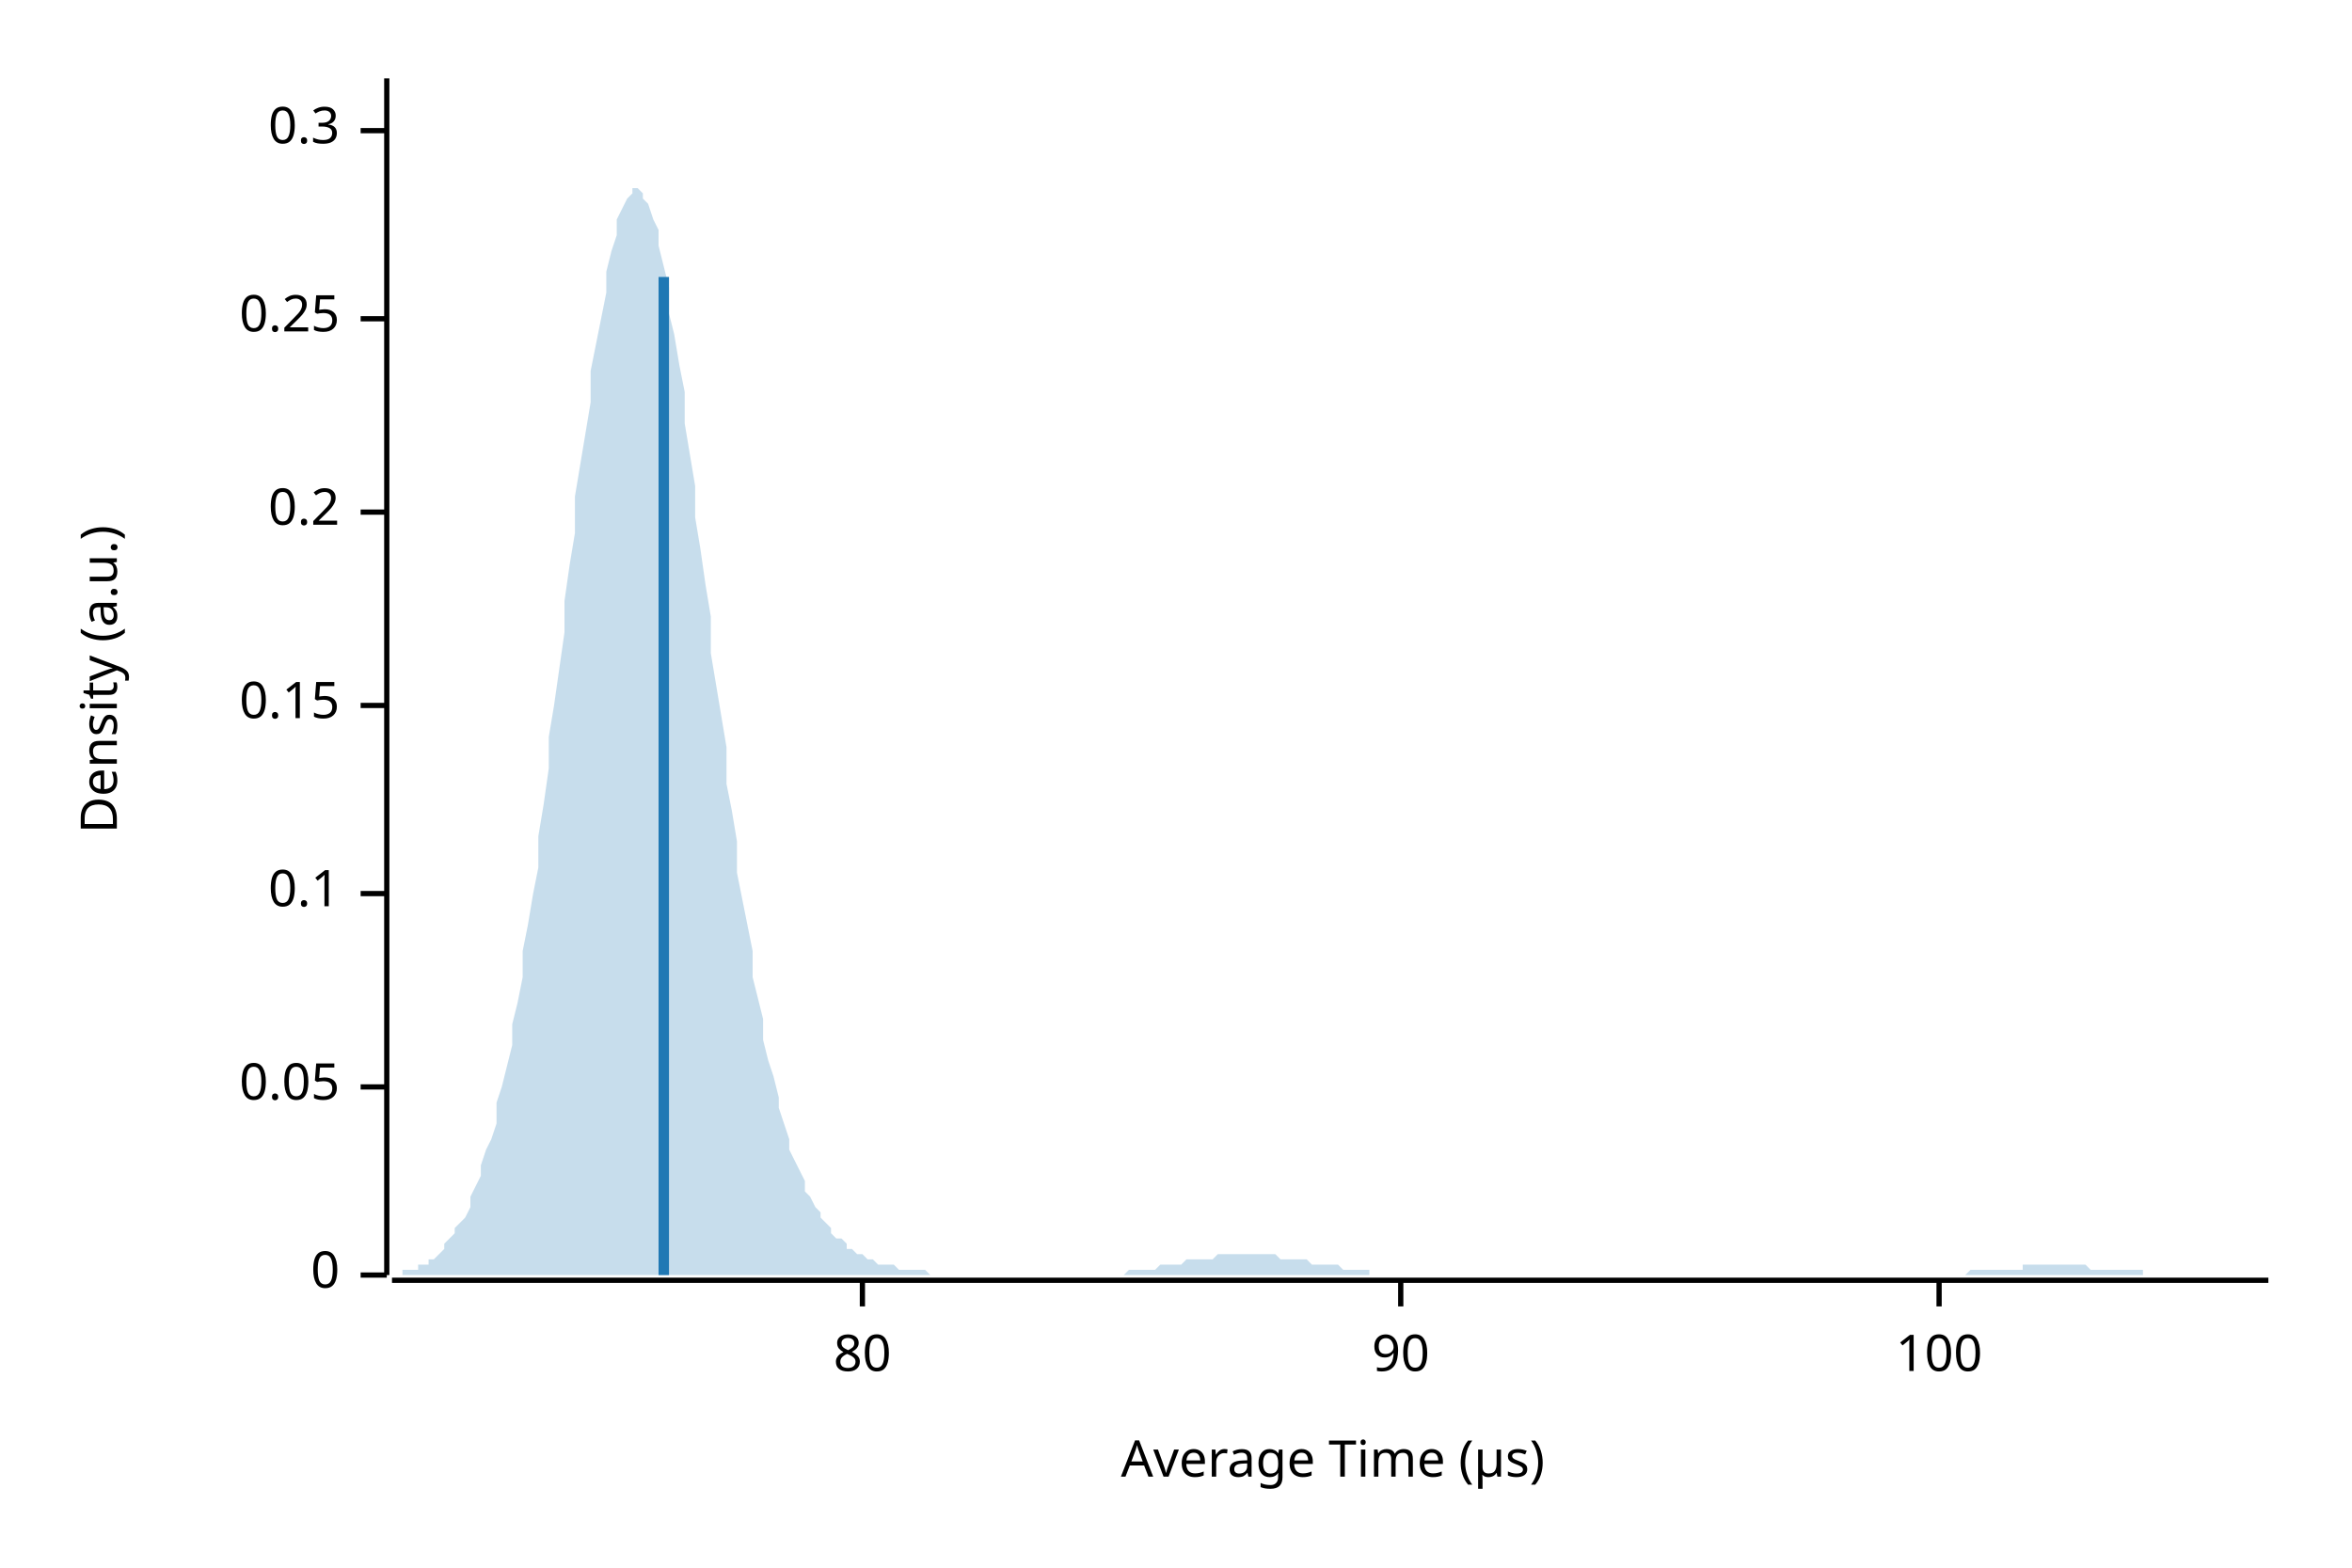
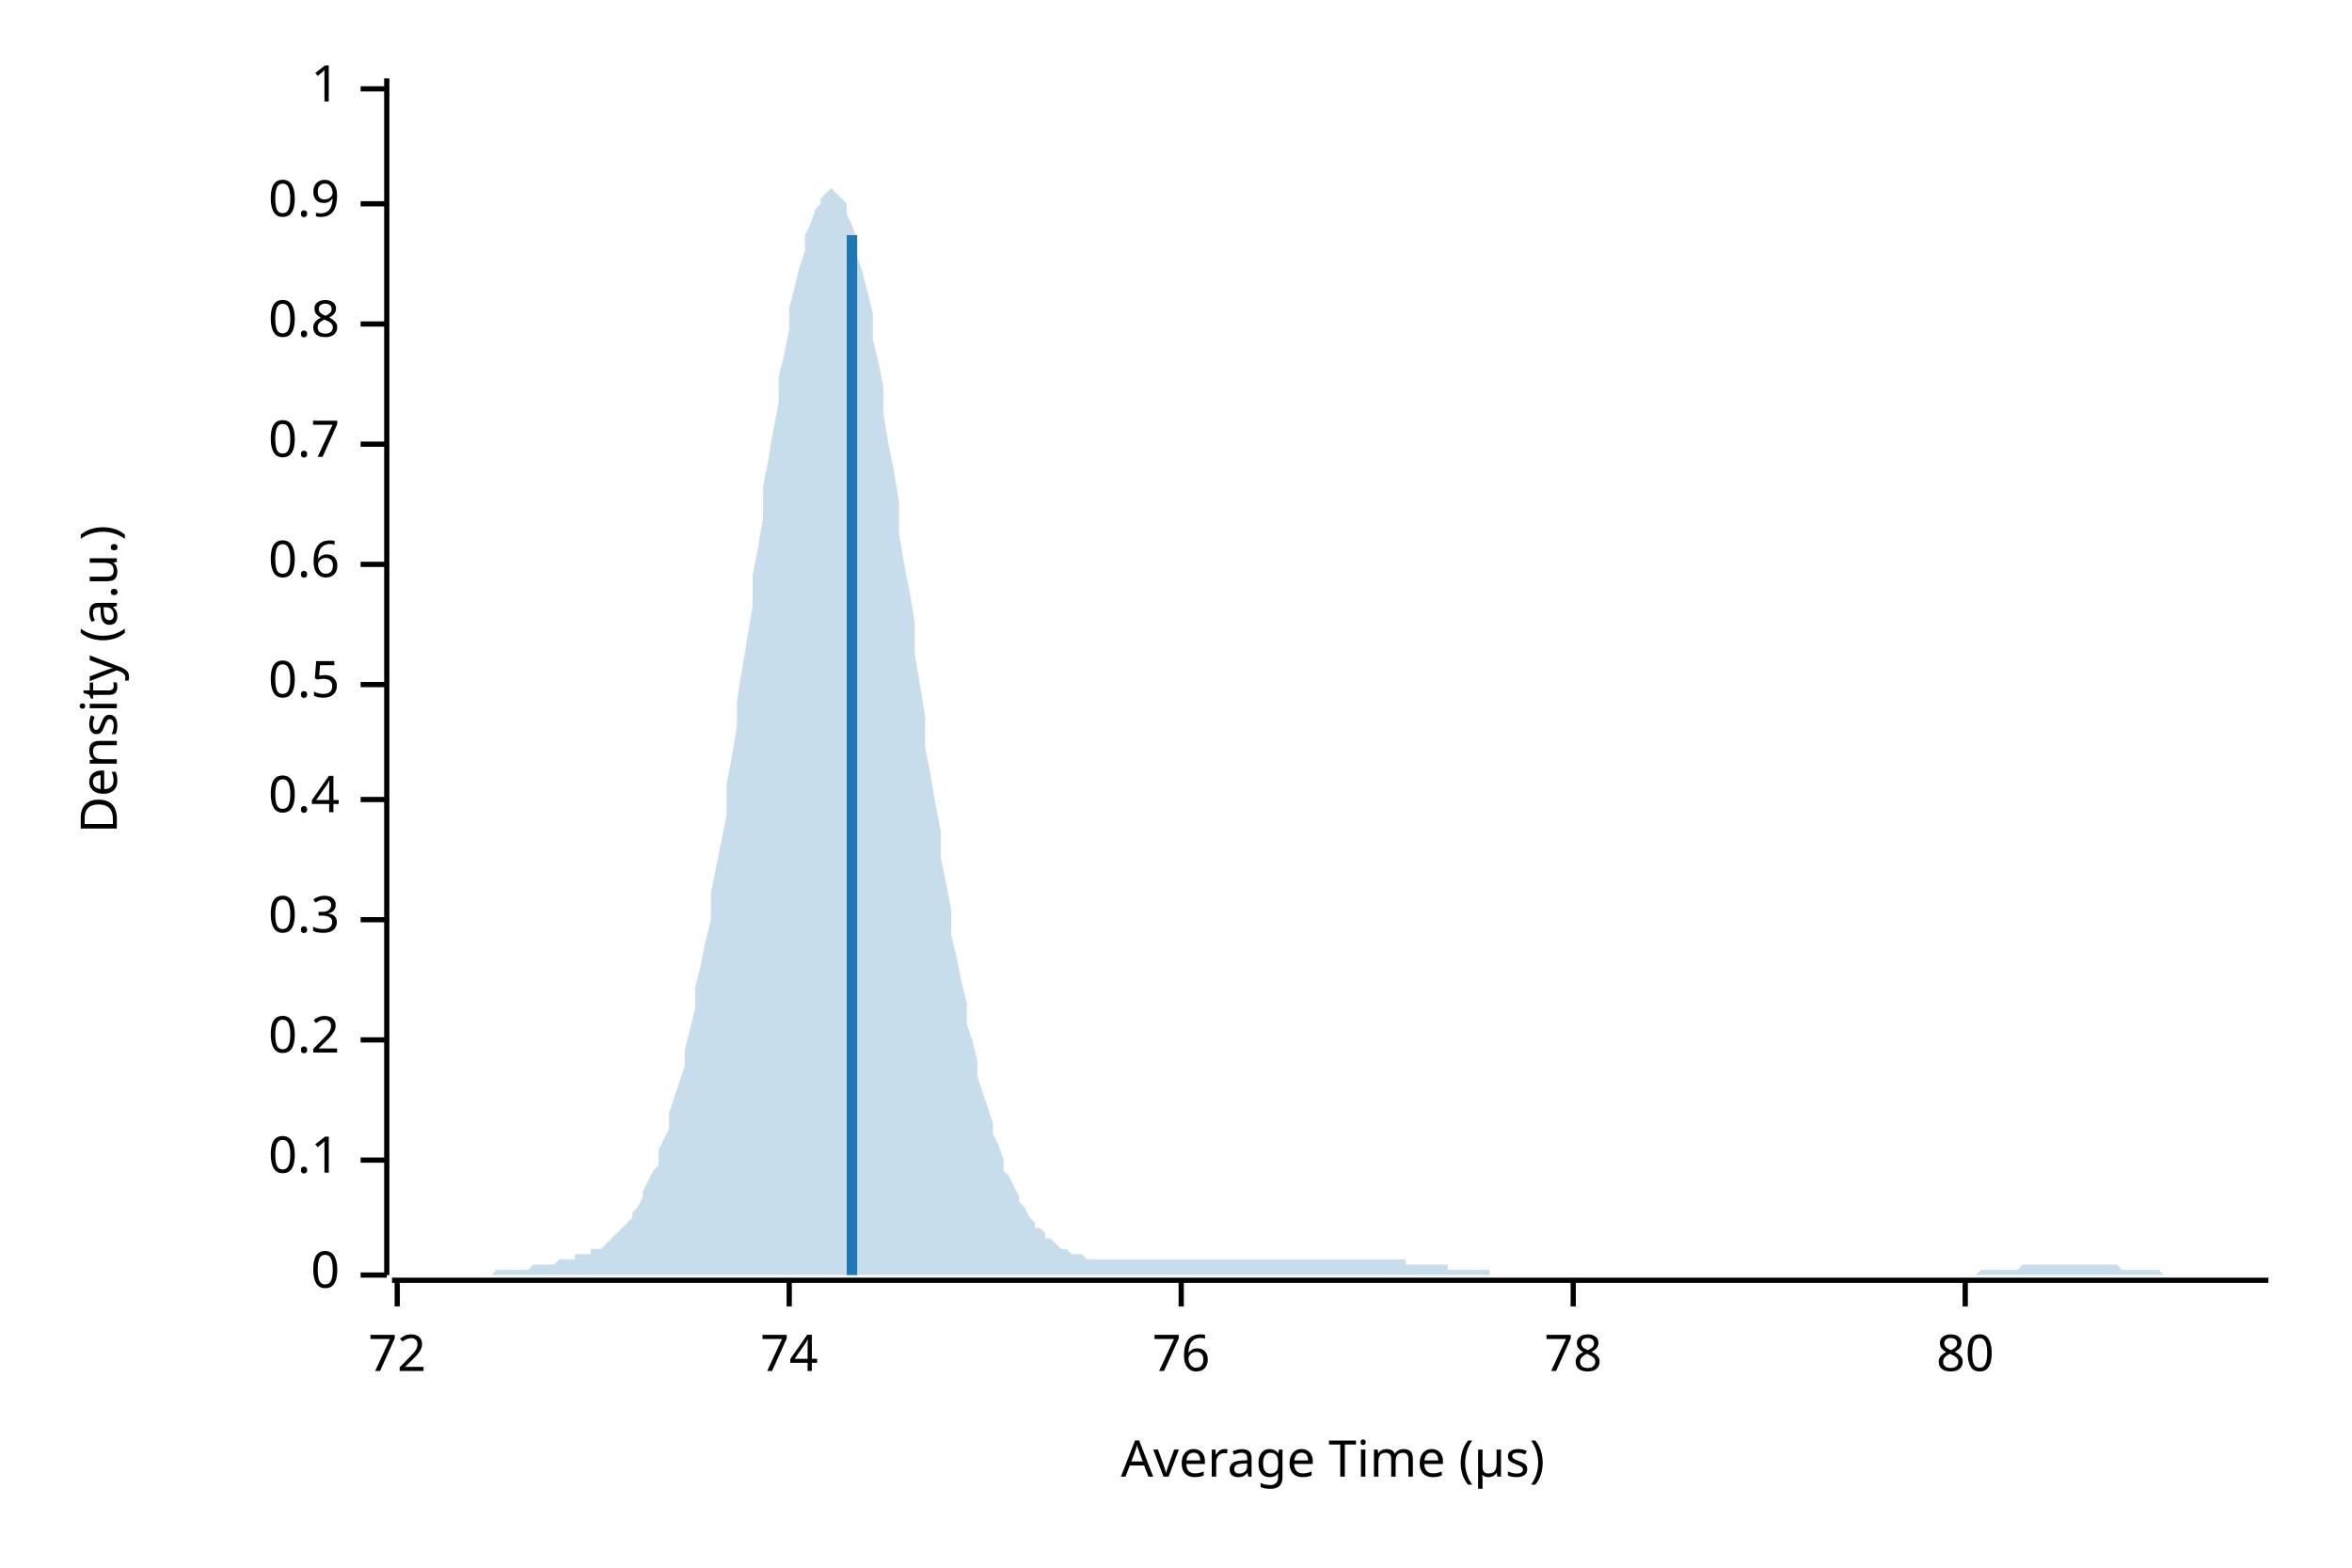
<svg xmlns="http://www.w3.org/2000/svg" width="450" height="300" viewBox="0 0 450 300">
  <text x="15" y="130" dy="0.76em" text-anchor="middle" font-family="sans-serif" font-size="9.677" opacity="1" fill="#000000" transform="rotate(270, 15, 130)">
Density (a.u.)
</text>
  <text x="255" y="285" dy="-0.5ex" text-anchor="middle" font-family="sans-serif" font-size="9.677" opacity="1" fill="#000000">
Average Time (µs)
</text>
  <polyline fill="none" opacity="1" stroke="#000000" stroke-width="1" points="74,15 74,244 " />
  <text x="65" y="244" dy="0.5ex" text-anchor="end" font-family="sans-serif" font-size="9.677" opacity="1" fill="#000000">
0
</text>
  <polyline fill="none" opacity="1" stroke="#000000" stroke-width="1" points="69,244 74,244 " />
-   <text x="65" y="208" dy="0.5ex" text-anchor="end" font-family="sans-serif" font-size="9.677" opacity="1" fill="#000000">
- 0.05
- </text>
-   <polyline fill="none" opacity="1" stroke="#000000" stroke-width="1" points="69,208 74,208 " />
-   <text x="65" y="171" dy="0.5ex" text-anchor="end" font-family="sans-serif" font-size="9.677" opacity="1" fill="#000000">
+   <text x="65" y="222" dy="0.5ex" text-anchor="end" font-family="sans-serif" font-size="9.677" opacity="1" fill="#000000">
0.1
</text>
-   <polyline fill="none" opacity="1" stroke="#000000" stroke-width="1" points="69,171 74,171 " />
-   <text x="65" y="135" dy="0.5ex" text-anchor="end" font-family="sans-serif" font-size="9.677" opacity="1" fill="#000000">
- 0.15
- </text>
-   <polyline fill="none" opacity="1" stroke="#000000" stroke-width="1" points="69,135 74,135 " />
-   <text x="65" y="98" dy="0.5ex" text-anchor="end" font-family="sans-serif" font-size="9.677" opacity="1" fill="#000000">
+   <polyline fill="none" opacity="1" stroke="#000000" stroke-width="1" points="69,222 74,222 " />
+   <text x="65" y="199" dy="0.5ex" text-anchor="end" font-family="sans-serif" font-size="9.677" opacity="1" fill="#000000">
0.2
</text>
-   <polyline fill="none" opacity="1" stroke="#000000" stroke-width="1" points="69,98 74,98 " />
-   <text x="65" y="61" dy="0.5ex" text-anchor="end" font-family="sans-serif" font-size="9.677" opacity="1" fill="#000000">
- 0.25
- </text>
-   <polyline fill="none" opacity="1" stroke="#000000" stroke-width="1" points="69,61 74,61 " />
-   <text x="65" y="25" dy="0.5ex" text-anchor="end" font-family="sans-serif" font-size="9.677" opacity="1" fill="#000000">
+   <polyline fill="none" opacity="1" stroke="#000000" stroke-width="1" points="69,199 74,199 " />
+   <text x="65" y="176" dy="0.5ex" text-anchor="end" font-family="sans-serif" font-size="9.677" opacity="1" fill="#000000">
0.3
</text>
-   <polyline fill="none" opacity="1" stroke="#000000" stroke-width="1" points="69,25 74,25 " />
+   <polyline fill="none" opacity="1" stroke="#000000" stroke-width="1" points="69,176 74,176 " />
+   <text x="65" y="153" dy="0.5ex" text-anchor="end" font-family="sans-serif" font-size="9.677" opacity="1" fill="#000000">
+ 0.4
+ </text>
+   <polyline fill="none" opacity="1" stroke="#000000" stroke-width="1" points="69,153 74,153 " />
+   <text x="65" y="131" dy="0.5ex" text-anchor="end" font-family="sans-serif" font-size="9.677" opacity="1" fill="#000000">
+ 0.5
+ </text>
+   <polyline fill="none" opacity="1" stroke="#000000" stroke-width="1" points="69,131 74,131 " />
+   <text x="65" y="108" dy="0.5ex" text-anchor="end" font-family="sans-serif" font-size="9.677" opacity="1" fill="#000000">
+ 0.6
+ </text>
+   <polyline fill="none" opacity="1" stroke="#000000" stroke-width="1" points="69,108 74,108 " />
+   <text x="65" y="85" dy="0.5ex" text-anchor="end" font-family="sans-serif" font-size="9.677" opacity="1" fill="#000000">
+ 0.7
+ </text>
+   <polyline fill="none" opacity="1" stroke="#000000" stroke-width="1" points="69,85 74,85 " />
+   <text x="65" y="62" dy="0.5ex" text-anchor="end" font-family="sans-serif" font-size="9.677" opacity="1" fill="#000000">
+ 0.8
+ </text>
+   <polyline fill="none" opacity="1" stroke="#000000" stroke-width="1" points="69,62 74,62 " />
+   <text x="65" y="39" dy="0.5ex" text-anchor="end" font-family="sans-serif" font-size="9.677" opacity="1" fill="#000000">
+ 0.9
+ </text>
+   <polyline fill="none" opacity="1" stroke="#000000" stroke-width="1" points="69,39 74,39 " />
+   <text x="65" y="17" dy="0.5ex" text-anchor="end" font-family="sans-serif" font-size="9.677" opacity="1" fill="#000000">
+ 1
+ </text>
+   <polyline fill="none" opacity="1" stroke="#000000" stroke-width="1" points="69,17 74,17 " />
  <polyline fill="none" opacity="1" stroke="#000000" stroke-width="1" points="75,245 434,245 " />
-   <text x="165" y="255" dy="0.76em" text-anchor="middle" font-family="sans-serif" font-size="9.677" opacity="1" fill="#000000">
+   <text x="76" y="255" dy="0.76em" text-anchor="middle" font-family="sans-serif" font-size="9.677" opacity="1" fill="#000000">
+ 72
+ </text>
+   <polyline fill="none" opacity="1" stroke="#000000" stroke-width="1" points="76,245 76,250 " />
+   <text x="151" y="255" dy="0.76em" text-anchor="middle" font-family="sans-serif" font-size="9.677" opacity="1" fill="#000000">
+ 74
+ </text>
+   <polyline fill="none" opacity="1" stroke="#000000" stroke-width="1" points="151,245 151,250 " />
+   <text x="226" y="255" dy="0.76em" text-anchor="middle" font-family="sans-serif" font-size="9.677" opacity="1" fill="#000000">
+ 76
+ </text>
+   <polyline fill="none" opacity="1" stroke="#000000" stroke-width="1" points="226,245 226,250 " />
+   <text x="301" y="255" dy="0.76em" text-anchor="middle" font-family="sans-serif" font-size="9.677" opacity="1" fill="#000000">
+ 78
+ </text>
+   <polyline fill="none" opacity="1" stroke="#000000" stroke-width="1" points="301,245 301,250 " />
+   <text x="376" y="255" dy="0.76em" text-anchor="middle" font-family="sans-serif" font-size="9.677" opacity="1" fill="#000000">
80
</text>
-   <polyline fill="none" opacity="1" stroke="#000000" stroke-width="1" points="165,245 165,250 " />
-   <text x="268" y="255" dy="0.76em" text-anchor="middle" font-family="sans-serif" font-size="9.677" opacity="1" fill="#000000">
- 90
- </text>
-   <polyline fill="none" opacity="1" stroke="#000000" stroke-width="1" points="268,245 268,250 " />
-   <text x="371" y="255" dy="0.76em" text-anchor="middle" font-family="sans-serif" font-size="9.677" opacity="1" fill="#000000">
- 100
- </text>
-   <polyline fill="none" opacity="1" stroke="#000000" stroke-width="1" points="371,245 371,250 " />
-   <polygon opacity="0.25" fill="#1F78B4" points="75,244 75,244 76,244 77,244 77,243 78,243 79,243 80,243 80,242 81,242 82,242 82,241 83,241 84,240 85,239 85,238 86,237 87,236 87,235 88,234 89,233 90,231 90,229 91,227 92,225 92,223 93,220 94,218 95,215 95,211 96,208 97,204 98,200 98,196 99,192 100,187 100,182 101,177 102,171 103,166 103,160 104,154 105,147 105,141 106,135 107,128 108,121 108,115 109,108 110,102 110,95 111,89 112,83 113,77 113,71 114,66 115,61 116,56 116,52 117,48 118,45 118,42 119,40 120,38 121,37 121,36 122,36 123,37 123,38 124,39 125,42 126,44 126,47 127,51 128,55 128,60 129,64 130,70 131,75 131,81 132,87 133,93 133,99 134,105 135,112 136,118 136,125 137,131 138,137 139,143 139,150 140,155 141,161 141,167 142,172 143,177 144,182 144,187 145,191 146,195 146,199 147,203 148,206 149,210 149,212 150,215 151,218 151,220 152,222 153,224 154,226 154,228 155,229 156,231 157,232 157,233 158,234 159,235 159,236 160,237 161,237 162,238 162,239 163,239 164,240 164,240 165,240 166,241 167,241 167,241 168,242 169,242 169,242 170,242 171,242 172,243 172,243 173,243 174,243 175,243 175,243 176,243 177,243 177,243 178,244 179,244 180,244 180,244 181,244 182,244 182,244 183,244 184,244 185,244 185,244 186,244 187,244 187,244 188,244 189,244 190,244 190,244 191,244 192,244 192,244 193,244 194,244 195,244 195,244 196,244 197,244 198,244 198,244 199,244 200,244 200,244 201,244 202,244 203,244 203,244 204,244 205,244 205,244 206,244 207,244 208,244 208,244 209,244 210,244 210,244 211,244 212,244 213,244 213,244 214,244 215,244 216,243 216,243 217,243 218,243 218,243 219,243 220,243 221,243 221,243 222,242 223,242 223,242 224,242 225,242 226,242 226,242 227,241 228,241 228,241 229,241 230,241 231,241 231,241 232,241 233,240 233,240 234,240 235,240 236,240 236,240 237,240 238,240 239,240 239,240 240,240 241,240 241,240 242,240 243,240 244,240 244,240 245,241 246,241 246,241 247,241 248,241 249,241 249,241 250,241 251,242 251,242 252,242 253,242 254,242 254,242 255,242 256,242 257,243 257,243 258,243 259,243 259,243 260,243 261,243 262,243 262,244 263,244 264,244 264,244 265,244 266,244 267,244 267,244 268,244 269,244 269,244 270,244 271,244 272,244 272,244 273,244 274,244 275,244 275,244 276,244 277,244 277,244 278,244 279,244 280,244 280,244 281,244 282,244 282,244 283,244 284,244 285,244 285,244 286,244 287,244 287,244 288,244 289,244 290,244 290,244 291,244 292,244 292,244 293,244 294,244 295,244 295,244 296,244 297,244 298,244 298,244 299,244 300,244 300,244 301,244 302,244 303,244 303,244 304,244 305,244 305,244 306,244 307,244 308,244 308,244 309,244 310,244 310,244 311,244 312,244 313,244 313,244 314,244 315,244 316,244 316,244 317,244 318,244 318,244 319,244 320,244 321,244 321,244 322,244 323,244 323,244 324,244 325,244 326,244 326,244 327,244 328,244 328,244 329,244 330,244 331,244 331,244 332,244 333,244 333,244 334,244 335,244 336,244 336,244 337,244 338,244 339,244 339,244 340,244 341,244 341,244 342,244 343,244 344,244 344,244 345,244 346,244 346,244 347,244 348,244 349,244 349,244 350,244 351,244 351,244 352,244 353,244 354,244 354,244 355,244 356,244 357,244 357,244 358,244 359,244 359,244 360,244 361,244 362,244 362,244 363,244 364,244 364,244 365,244 366,244 367,244 367,244 368,244 369,244 369,244 370,244 371,244 372,244 372,244 373,244 374,244 375,244 375,244 376,244 377,243 377,243 378,243 379,243 380,243 380,243 381,243 382,243 382,243 383,243 384,243 385,243 385,243 386,243 387,243 387,242 388,242 389,242 390,242 390,242 391,242 392,242 392,242 393,242 394,242 395,242 395,242 396,242 397,242 398,242 398,242 399,242 400,243 400,243 401,243 402,243 403,243 403,243 404,243 405,243 405,243 406,243 407,243 408,243 408,243 409,243 410,243 410,244 411,244 412,244 413,244 413,244 414,244 415,244 416,244 416,244 417,244 418,244 418,244 419,244 420,244 421,244 421,244 422,244 423,244 423,244 424,244 425,244 426,244 426,244 427,244 428,244 428,244 429,244 430,244 431,244 431,244 432,244 433,244 434,244 434,244 75,244 " />
-   <polyline fill="none" opacity="1" stroke="#1F78B4" stroke-width="2" points="127,244 127,53 " />
+   <polyline fill="none" opacity="1" stroke="#000000" stroke-width="1" points="376,245 376,250 " />
+   <polygon opacity="0.25" fill="#1F78B4" points="75,244 75,244 76,244 77,244 77,244 78,244 79,244 80,244 80,244 81,244 82,244 82,244 83,244 84,244 85,244 85,244 86,244 87,244 87,244 88,244 89,244 90,244 90,244 91,244 92,244 92,244 93,244 94,244 95,243 95,243 96,243 97,243 98,243 98,243 99,243 100,243 100,243 101,243 102,242 103,242 103,242 104,242 105,242 105,242 106,242 107,241 108,241 108,241 109,241 110,241 110,240 111,240 112,240 113,240 113,239 114,239 115,239 116,238 116,238 117,237 118,236 118,236 119,235 120,234 121,233 121,232 122,231 123,229 123,228 124,226 125,224 126,223 126,220 127,218 128,216 128,213 129,210 130,207 131,204 131,201 132,197 133,193 133,189 134,185 135,180 136,176 136,171 137,166 138,161 139,156 139,150 140,145 141,139 141,134 142,128 143,122 144,116 144,110 145,105 146,99 146,93 147,88 148,82 149,77 149,72 150,68 151,63 151,59 152,55 153,51 154,48 154,45 155,43 156,40 157,39 157,38 158,37 159,36 159,36 160,37 161,38 162,39 162,41 163,43 164,46 164,49 165,52 166,56 167,60 167,65 168,69 169,74 169,79 170,85 171,90 172,96 172,102 173,108 174,113 175,119 175,125 176,131 177,137 177,143 178,148 179,154 180,159 180,164 181,169 182,174 182,179 183,183 184,188 185,192 185,196 186,199 187,203 187,206 188,209 189,212 190,215 190,217 191,219 192,222 192,224 193,225 194,227 195,229 195,230 196,231 197,233 198,234 198,235 199,235 200,236 200,237 201,237 202,238 203,239 203,239 204,239 205,240 205,240 206,240 207,240 208,241 208,241 209,241 210,241 210,241 211,241 212,241 213,241 213,241 214,241 215,241 216,241 216,241 217,241 218,241 218,241 219,241 220,241 221,241 221,241 222,241 223,241 223,241 224,241 225,241 226,241 226,241 227,241 228,241 228,241 229,241 230,241 231,241 231,241 232,241 233,241 233,241 234,241 235,241 236,241 236,241 237,241 238,241 239,241 239,241 240,241 241,241 241,241 242,241 243,241 244,241 244,241 245,241 246,241 246,241 247,241 248,241 249,241 249,241 250,241 251,241 251,241 252,241 253,241 254,241 254,241 255,241 256,241 257,241 257,241 258,241 259,241 259,241 260,241 261,241 262,241 262,241 263,241 264,241 264,241 265,241 266,241 267,241 267,241 268,241 269,241 269,242 270,242 271,242 272,242 272,242 273,242 274,242 275,242 275,242 276,242 277,242 277,243 278,243 279,243 280,243 280,243 281,243 282,243 282,243 283,243 284,243 285,243 285,244 286,244 287,244 287,244 288,244 289,244 290,244 290,244 291,244 292,244 292,244 293,244 294,244 295,244 295,244 296,244 297,244 298,244 298,244 299,244 300,244 300,244 301,244 302,244 303,244 303,244 304,244 305,244 305,244 306,244 307,244 308,244 308,244 309,244 310,244 310,244 311,244 312,244 313,244 313,244 314,244 315,244 316,244 316,244 317,244 318,244 318,244 319,244 320,244 321,244 321,244 322,244 323,244 323,244 324,244 325,244 326,244 326,244 327,244 328,244 328,244 329,244 330,244 331,244 331,244 332,244 333,244 333,244 334,244 335,244 336,244 336,244 337,244 338,244 339,244 339,244 340,244 341,244 341,244 342,244 343,244 344,244 344,244 345,244 346,244 346,244 347,244 348,244 349,244 349,244 350,244 351,244 351,244 352,244 353,244 354,244 354,244 355,244 356,244 357,244 357,244 358,244 359,244 359,244 360,244 361,244 362,244 362,244 363,244 364,244 364,244 365,244 366,244 367,244 367,244 368,244 369,244 369,244 370,244 371,244 372,244 372,244 373,244 374,244 375,244 375,244 376,244 377,244 377,244 378,244 379,243 380,243 380,243 381,243 382,243 382,243 383,243 384,243 385,243 385,243 386,243 387,242 387,242 388,242 389,242 390,242 390,242 391,242 392,242 392,242 393,242 394,242 395,242 395,242 396,242 397,242 398,242 398,242 399,242 400,242 400,242 401,242 402,242 403,242 403,242 404,242 405,242 405,242 406,243 407,243 408,243 408,243 409,243 410,243 410,243 411,243 412,243 413,243 413,243 414,244 415,244 416,244 416,244 417,244 418,244 418,244 419,244 420,244 421,244 421,244 422,244 423,244 423,244 424,244 425,244 426,244 426,244 427,244 428,244 428,244 429,244 430,244 431,244 431,244 432,244 433,244 434,244 434,244 75,244 " />
+   <polyline fill="none" opacity="1" stroke="#1F78B4" stroke-width="2" points="163,244 163,45 " />
</svg>
